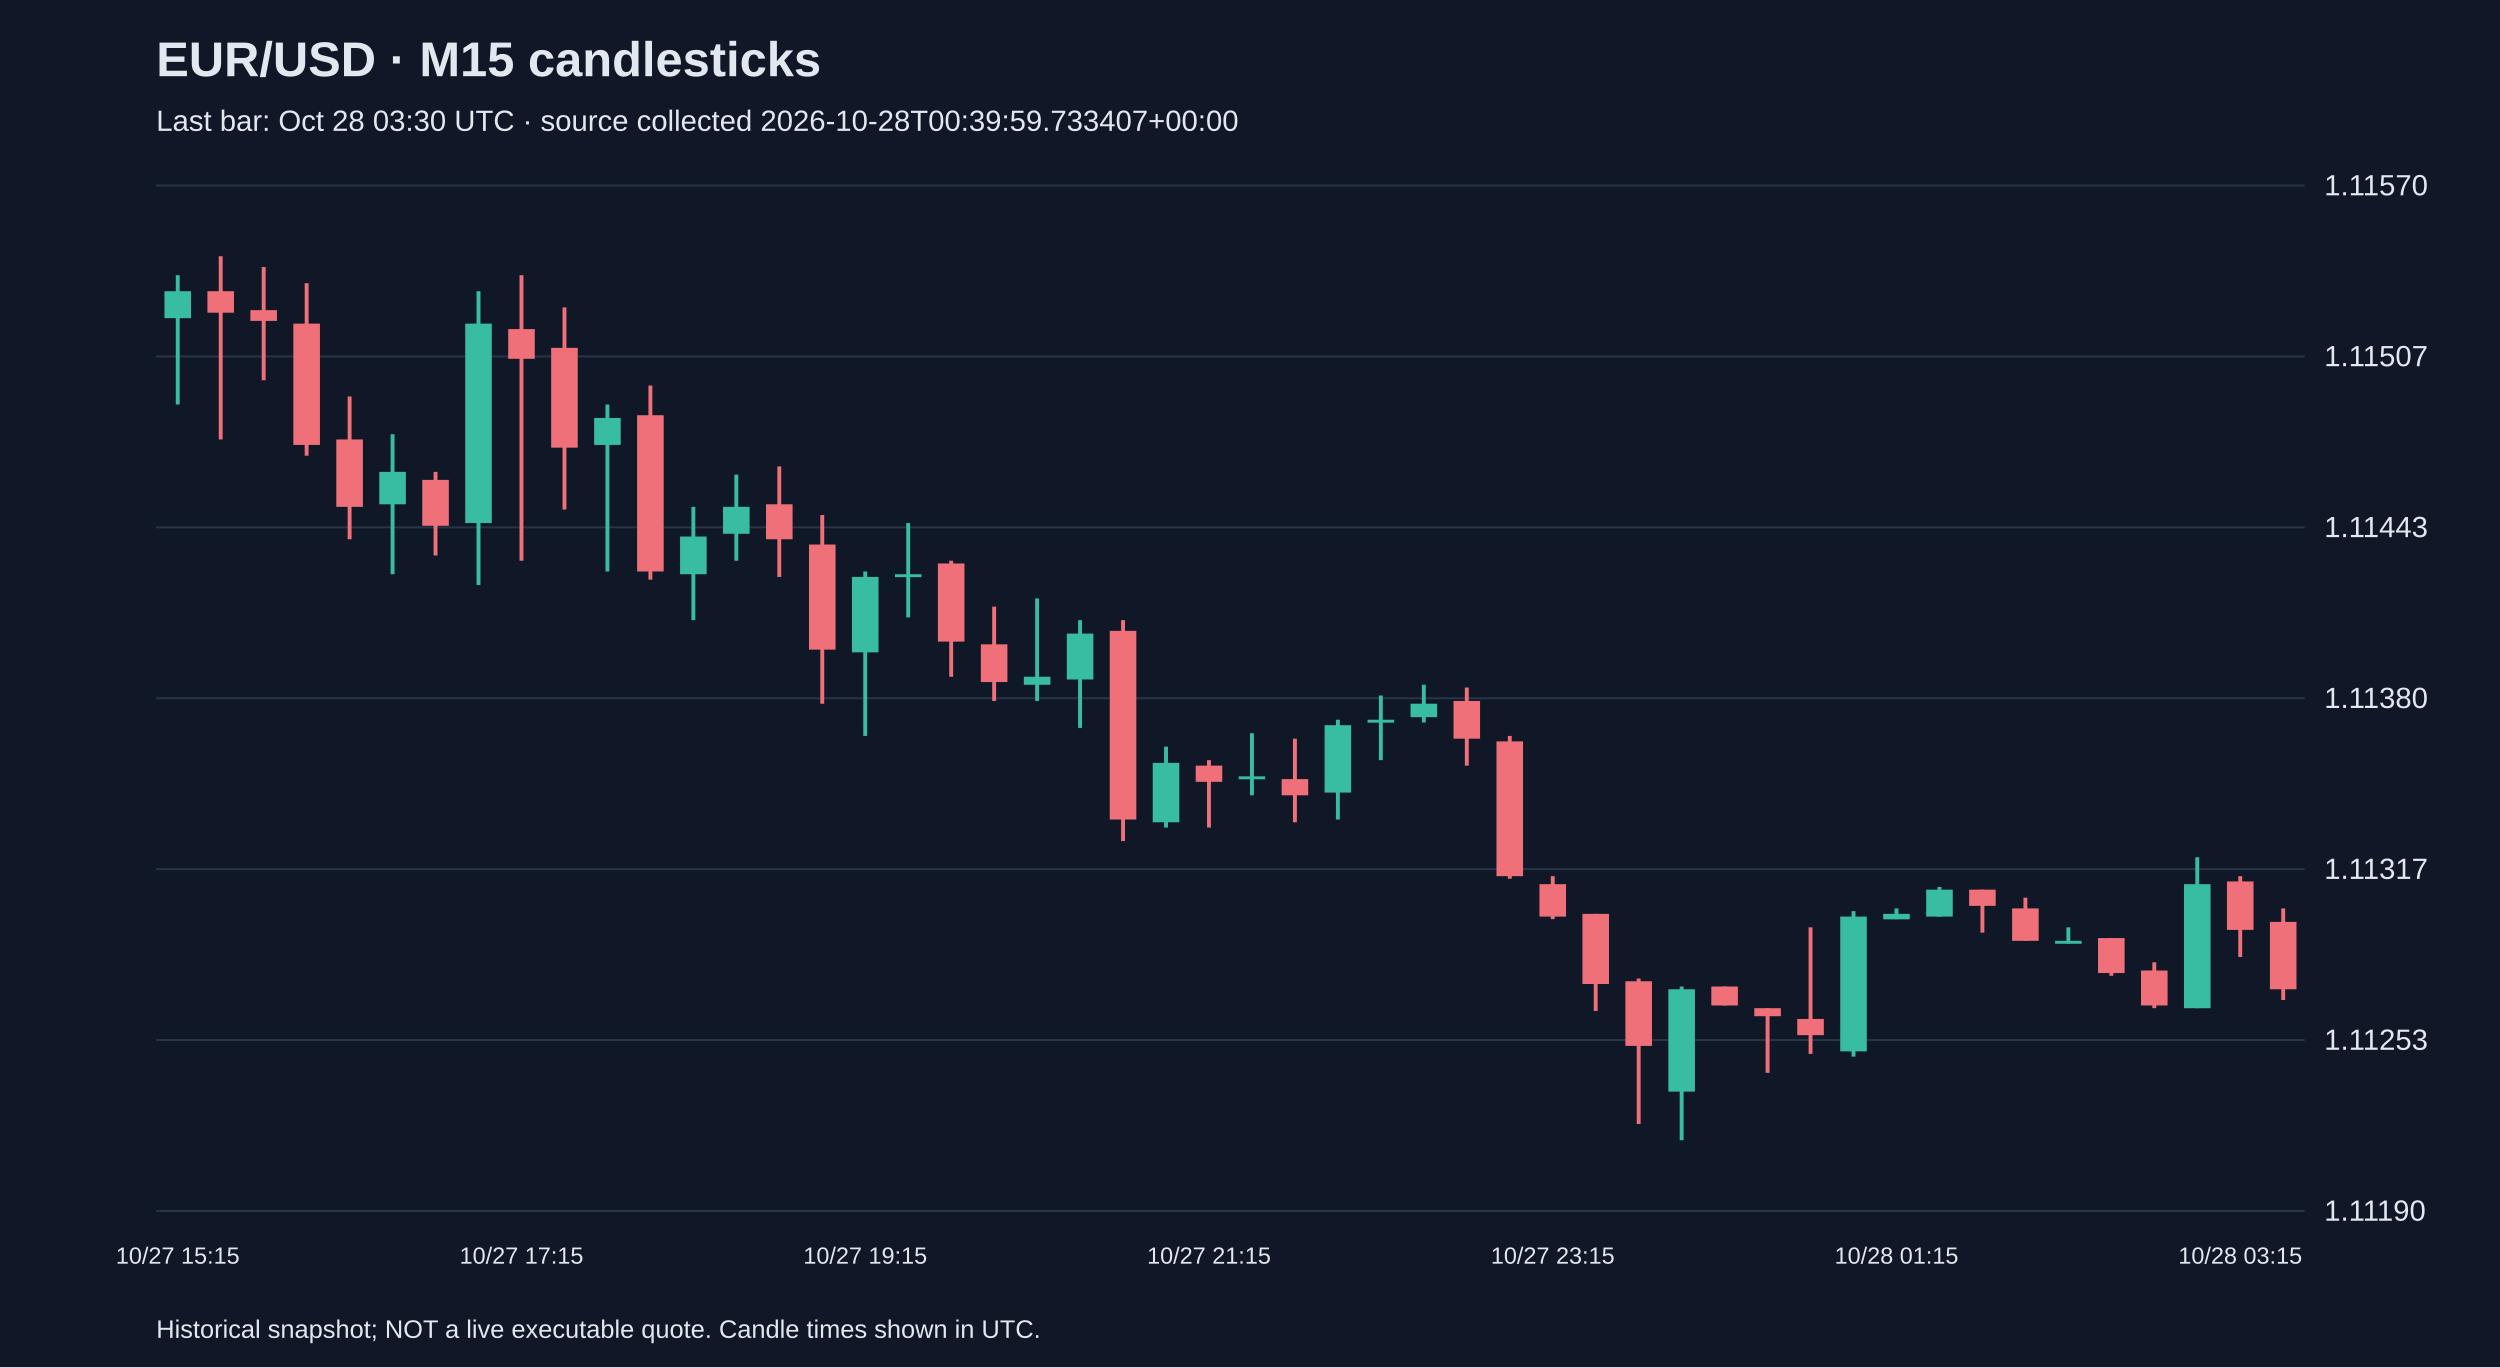
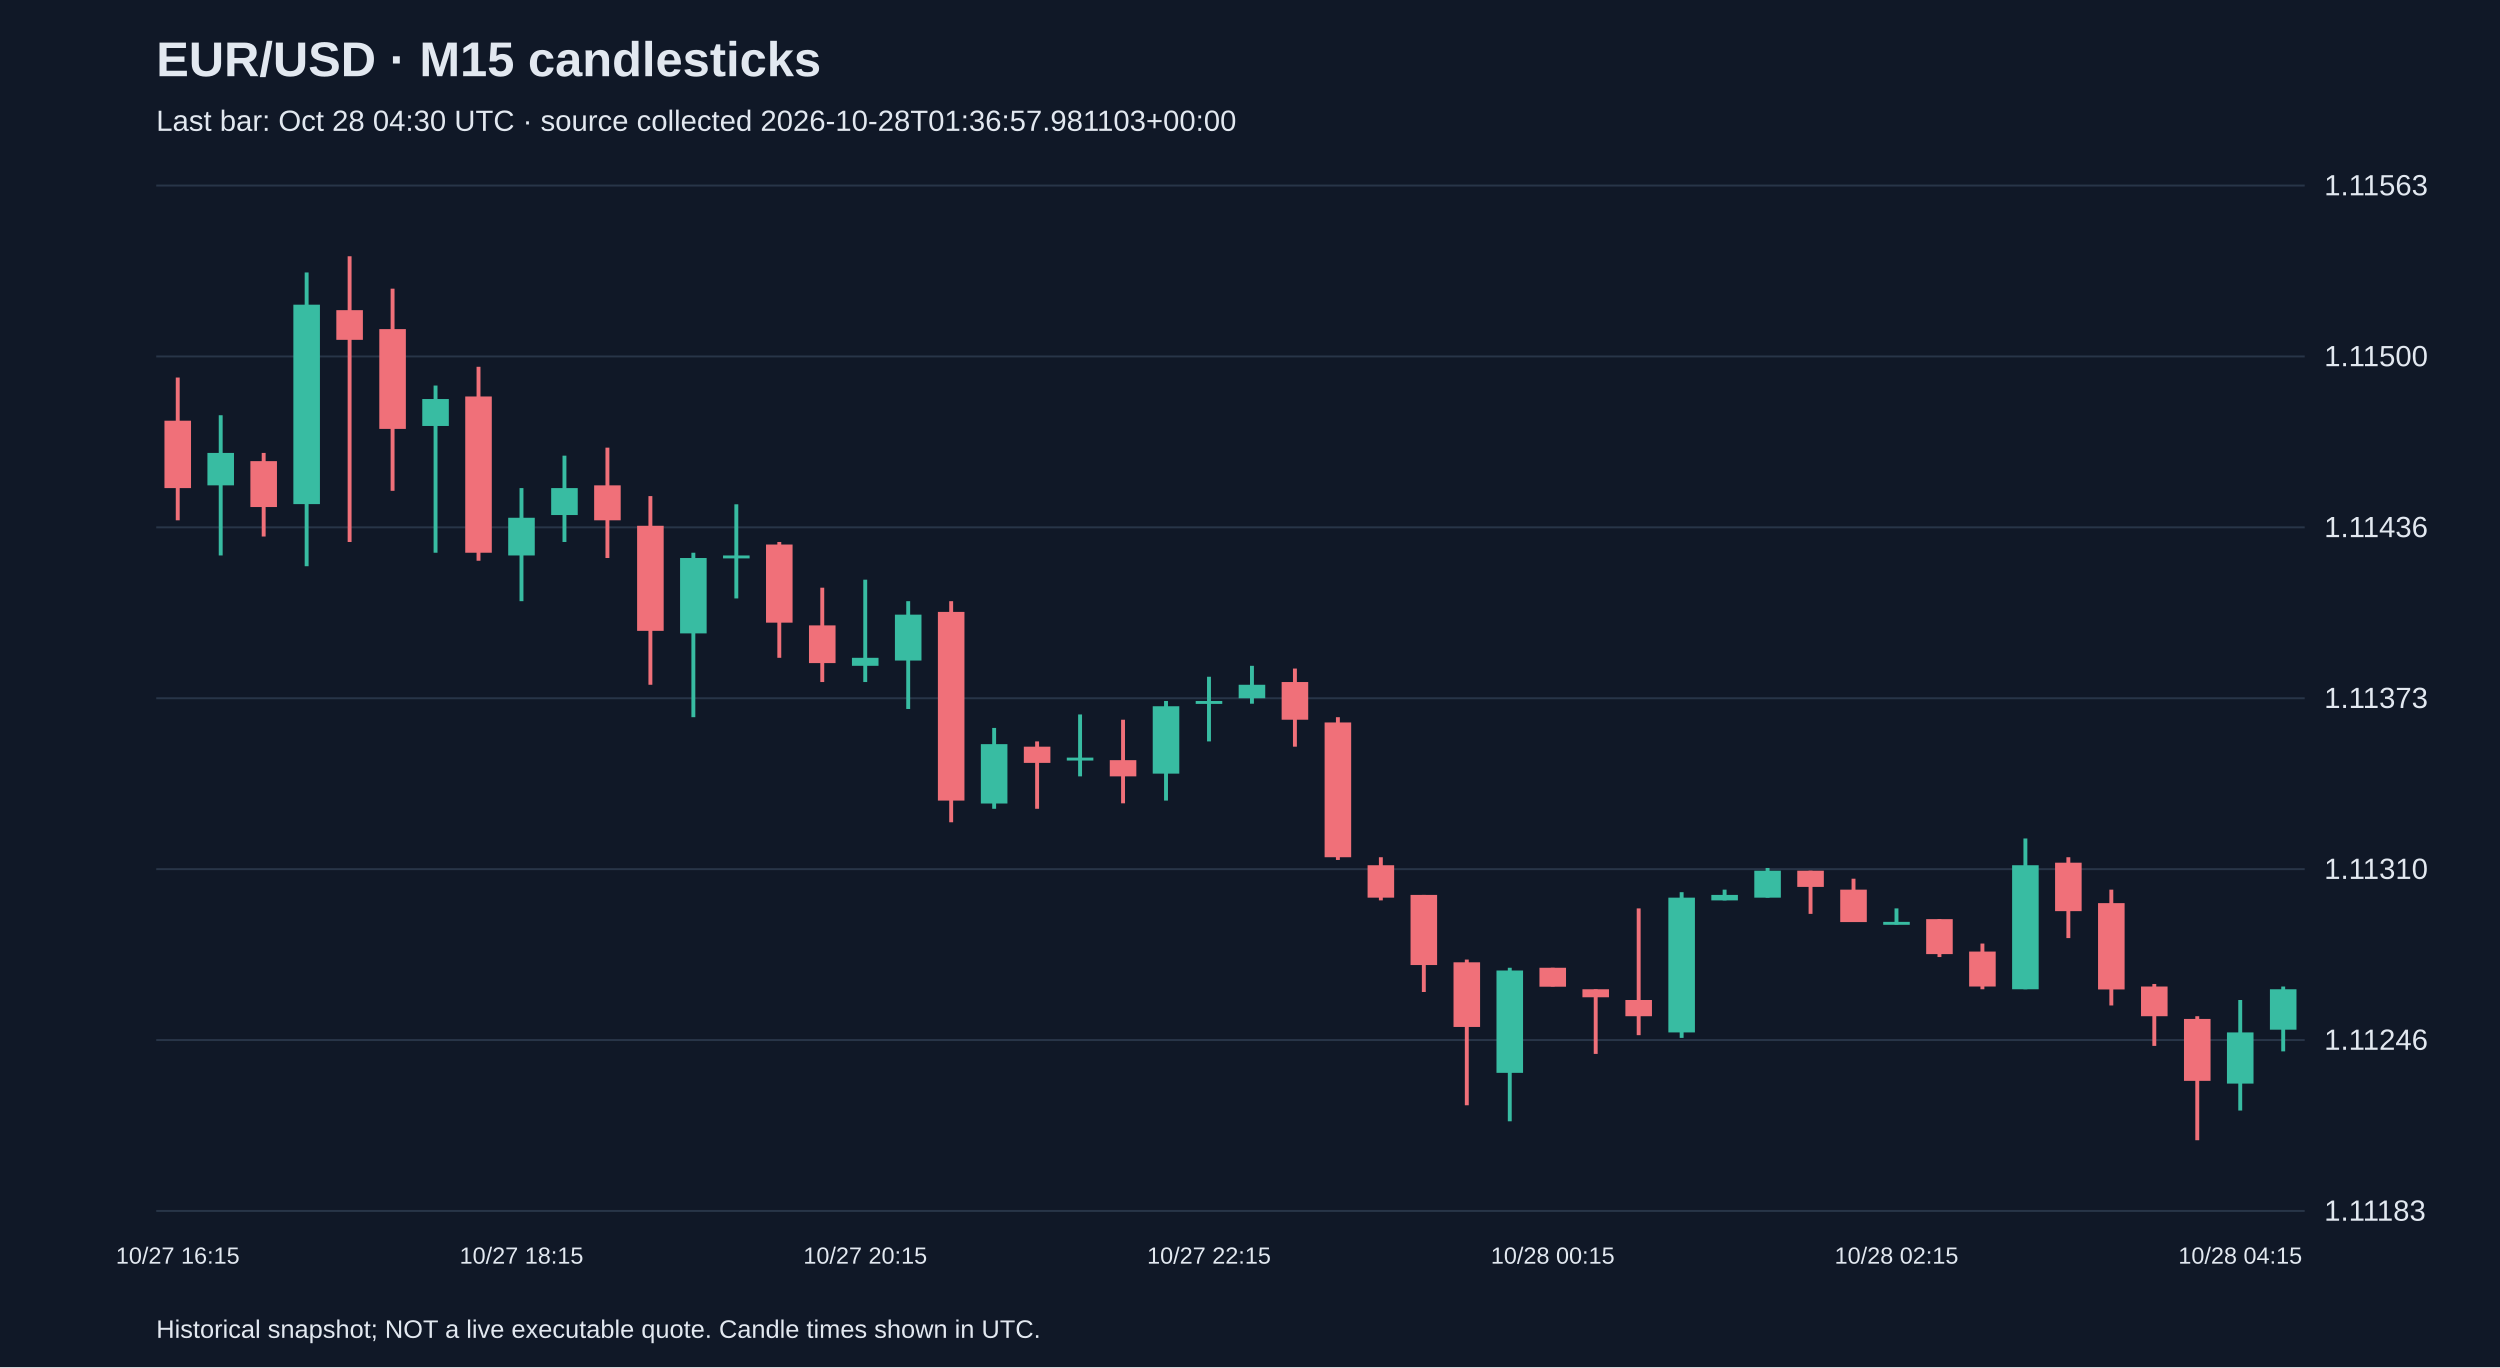
<svg xmlns="http://www.w3.org/2000/svg" viewBox="0 0 1280 700">
  <rect width="100%" height="100%" fill="#101827" />
  <style>text{font-family:Arial,sans-serif;fill:#e2e8f0}</style>
  <text x="80" y="39" font-size="25" font-weight="bold">EUR/USD · M15 candlesticks</text>
-   <text x="80" y="67" font-size="15" fill="#a6b1c5">Last bar: Oct 28 03:30 UTC · source collected 2026-10-28T00:39:59.733407+00:00</text>
+   <text x="80" y="67" font-size="15" fill="#a6b1c5">Last bar: Oct 28 04:30 UTC · source collected 2026-10-28T01:36:57.981103+00:00</text>
  <line x1="80" y1="620.0" x2="1180" y2="620.0" stroke="#283548" />
-   <text x="1190" y="625.0" font-size="15">1.11190</text>
+   <text x="1190" y="625.0" font-size="15">1.11183</text>
  <line x1="80" y1="532.5" x2="1180" y2="532.5" stroke="#283548" />
-   <text x="1190" y="537.5" font-size="15">1.11253</text>
+   <text x="1190" y="537.5" font-size="15">1.11246</text>
  <line x1="80" y1="445.0" x2="1180" y2="445.0" stroke="#283548" />
-   <text x="1190" y="450.0" font-size="15">1.11317</text>
+   <text x="1190" y="450.0" font-size="15">1.11310</text>
  <line x1="80" y1="357.5" x2="1180" y2="357.5" stroke="#283548" />
-   <text x="1190" y="362.5" font-size="15">1.11380</text>
+   <text x="1190" y="362.5" font-size="15">1.11373</text>
  <line x1="80" y1="270.0" x2="1180" y2="270.0" stroke="#283548" />
-   <text x="1190" y="275.0" font-size="15">1.11443</text>
+   <text x="1190" y="275.0" font-size="15">1.11436</text>
  <line x1="80" y1="182.5" x2="1180" y2="182.5" stroke="#283548" />
-   <text x="1190" y="187.5" font-size="15">1.11507</text>
+   <text x="1190" y="187.5" font-size="15">1.11500</text>
  <line x1="80" y1="95.0" x2="1180" y2="95.0" stroke="#283548" />
-   <text x="1190" y="100.0" font-size="15">1.11570</text>
-   <line x1="91.0" y1="140.9" x2="91.0" y2="207.1" stroke="#38bca2" stroke-width="2" />
-   <rect x="84.2" y="149.1" width="13.6" height="13.8" fill="#38bca2" />
-   <text x="91.0" y="647" text-anchor="middle" font-size="12">10/27 15:15</text>
-   <line x1="113.0" y1="131.2" x2="113.0" y2="225.0" stroke="#f07079" stroke-width="2" />
-   <rect x="106.2" y="149.1" width="13.6" height="11.0" fill="#f07079" />
-   <line x1="135.0" y1="136.7" x2="135.0" y2="194.7" stroke="#f07079" stroke-width="2" />
-   <rect x="128.2" y="158.8" width="13.6" height="5.5" fill="#f07079" />
-   <line x1="157.0" y1="145.0" x2="157.0" y2="233.3" stroke="#f07079" stroke-width="2" />
-   <rect x="150.2" y="165.7" width="13.6" height="62.1" fill="#f07079" />
-   <line x1="179.0" y1="203.0" x2="179.0" y2="276.1" stroke="#f07079" stroke-width="2" />
-   <rect x="172.2" y="225.0" width="13.6" height="34.5" fill="#f07079" />
-   <line x1="201.0" y1="222.3" x2="201.0" y2="294.0" stroke="#38bca2" stroke-width="2" />
-   <rect x="194.2" y="241.6" width="13.6" height="16.6" fill="#38bca2" />
-   <line x1="223.0" y1="241.6" x2="223.0" y2="284.4" stroke="#f07079" stroke-width="2" />
-   <rect x="216.2" y="245.7" width="13.6" height="23.5" fill="#f07079" />
-   <line x1="245.0" y1="149.1" x2="245.0" y2="299.5" stroke="#38bca2" stroke-width="2" />
-   <rect x="238.2" y="165.7" width="13.6" height="102.1" fill="#38bca2" />
-   <line x1="267.0" y1="140.9" x2="267.0" y2="287.1" stroke="#f07079" stroke-width="2" />
-   <rect x="260.2" y="168.5" width="13.6" height="15.2" fill="#f07079" />
-   <text x="267.0" y="647" text-anchor="middle" font-size="12">10/27 17:15</text>
-   <line x1="289.0" y1="157.4" x2="289.0" y2="260.9" stroke="#f07079" stroke-width="2" />
-   <rect x="282.2" y="178.1" width="13.6" height="51.1" fill="#f07079" />
-   <line x1="311.0" y1="207.1" x2="311.0" y2="292.6" stroke="#38bca2" stroke-width="2" />
-   <rect x="304.2" y="214.0" width="13.6" height="13.8" fill="#38bca2" />
-   <line x1="333.0" y1="197.4" x2="333.0" y2="296.8" stroke="#f07079" stroke-width="2" />
-   <rect x="326.2" y="212.6" width="13.6" height="80.0" fill="#f07079" />
-   <line x1="355.0" y1="259.5" x2="355.0" y2="317.5" stroke="#38bca2" stroke-width="2" />
-   <rect x="348.2" y="274.7" width="13.6" height="19.3" fill="#38bca2" />
-   <line x1="377.0" y1="243.0" x2="377.0" y2="287.1" stroke="#38bca2" stroke-width="2" />
-   <rect x="370.2" y="259.5" width="13.6" height="13.8" fill="#38bca2" />
-   <line x1="399.0" y1="238.8" x2="399.0" y2="295.4" stroke="#f07079" stroke-width="2" />
-   <rect x="392.2" y="258.2" width="13.6" height="17.9" fill="#f07079" />
-   <line x1="421.0" y1="263.7" x2="421.0" y2="360.3" stroke="#f07079" stroke-width="2" />
-   <rect x="414.2" y="278.8" width="13.6" height="53.8" fill="#f07079" />
-   <line x1="443.0" y1="292.6" x2="443.0" y2="376.8" stroke="#38bca2" stroke-width="2" />
-   <rect x="436.2" y="295.4" width="13.6" height="38.6" fill="#38bca2" />
-   <text x="443.0" y="647" text-anchor="middle" font-size="12">10/27 19:15</text>
-   <line x1="465.0" y1="267.8" x2="465.0" y2="316.1" stroke="#38bca2" stroke-width="2" />
-   <rect x="458.2" y="294.0" width="13.6" height="1.5" fill="#38bca2" />
-   <line x1="487.0" y1="287.1" x2="487.0" y2="346.5" stroke="#f07079" stroke-width="2" />
-   <rect x="480.2" y="288.5" width="13.6" height="40.0" fill="#f07079" />
-   <line x1="509.0" y1="310.6" x2="509.0" y2="358.9" stroke="#f07079" stroke-width="2" />
-   <rect x="502.2" y="329.9" width="13.6" height="19.3" fill="#f07079" />
-   <line x1="531.0" y1="306.4" x2="531.0" y2="358.9" stroke="#38bca2" stroke-width="2" />
-   <rect x="524.2" y="346.5" width="13.6" height="4.1" fill="#38bca2" />
-   <line x1="553.0" y1="317.5" x2="553.0" y2="372.7" stroke="#38bca2" stroke-width="2" />
-   <rect x="546.2" y="324.4" width="13.6" height="23.5" fill="#38bca2" />
-   <line x1="575.0" y1="317.5" x2="575.0" y2="430.6" stroke="#f07079" stroke-width="2" />
-   <rect x="568.2" y="323.0" width="13.6" height="96.6" fill="#f07079" />
-   <line x1="597.0" y1="382.3" x2="597.0" y2="423.7" stroke="#38bca2" stroke-width="2" />
-   <rect x="590.2" y="390.6" width="13.6" height="30.4" fill="#38bca2" />
-   <line x1="619.0" y1="389.2" x2="619.0" y2="423.7" stroke="#f07079" stroke-width="2" />
-   <rect x="612.2" y="392.0" width="13.6" height="8.3" fill="#f07079" />
-   <text x="619.0" y="647" text-anchor="middle" font-size="12">10/27 21:15</text>
-   <line x1="641.0" y1="375.4" x2="641.0" y2="407.2" stroke="#38bca2" stroke-width="2" />
-   <rect x="634.2" y="397.5" width="13.6" height="1.5" fill="#38bca2" />
-   <line x1="663.0" y1="378.2" x2="663.0" y2="421.0" stroke="#f07079" stroke-width="2" />
-   <rect x="656.2" y="398.9" width="13.6" height="8.3" fill="#f07079" />
-   <line x1="685.0" y1="368.5" x2="685.0" y2="419.6" stroke="#38bca2" stroke-width="2" />
-   <rect x="678.2" y="371.3" width="13.6" height="34.5" fill="#38bca2" />
-   <line x1="707.0" y1="356.1" x2="707.0" y2="389.2" stroke="#38bca2" stroke-width="2" />
-   <rect x="700.2" y="368.5" width="13.6" height="1.5" fill="#38bca2" />
-   <line x1="729.0" y1="350.6" x2="729.0" y2="369.9" stroke="#38bca2" stroke-width="2" />
-   <rect x="722.2" y="360.3" width="13.6" height="6.9" fill="#38bca2" />
-   <line x1="751.0" y1="352.0" x2="751.0" y2="392.0" stroke="#f07079" stroke-width="2" />
-   <rect x="744.2" y="358.9" width="13.6" height="19.3" fill="#f07079" />
-   <line x1="773.0" y1="376.8" x2="773.0" y2="449.9" stroke="#f07079" stroke-width="2" />
-   <rect x="766.2" y="379.6" width="13.6" height="69.0" fill="#f07079" />
-   <line x1="795.0" y1="448.6" x2="795.0" y2="470.6" stroke="#f07079" stroke-width="2" />
-   <rect x="788.2" y="452.7" width="13.6" height="16.6" fill="#f07079" />
-   <text x="795.0" y="647" text-anchor="middle" font-size="12">10/27 23:15</text>
-   <line x1="817.0" y1="467.9" x2="817.0" y2="517.6" stroke="#f07079" stroke-width="2" />
-   <rect x="810.2" y="467.9" width="13.6" height="35.9" fill="#f07079" />
-   <line x1="839.0" y1="501.0" x2="839.0" y2="575.5" stroke="#f07079" stroke-width="2" />
-   <rect x="832.2" y="502.4" width="13.6" height="33.1" fill="#f07079" />
-   <line x1="861.0" y1="505.1" x2="861.0" y2="583.8" stroke="#38bca2" stroke-width="2" />
-   <rect x="854.2" y="506.5" width="13.6" height="52.4" fill="#38bca2" />
-   <line x1="883.0" y1="505.1" x2="883.0" y2="514.8" stroke="#f07079" stroke-width="2" />
-   <rect x="876.2" y="505.1" width="13.6" height="9.7" fill="#f07079" />
-   <line x1="905.0" y1="516.2" x2="905.0" y2="549.3" stroke="#f07079" stroke-width="2" />
-   <rect x="898.2" y="516.2" width="13.6" height="4.1" fill="#f07079" />
-   <line x1="927.0" y1="474.8" x2="927.0" y2="539.6" stroke="#f07079" stroke-width="2" />
-   <rect x="920.2" y="521.7" width="13.6" height="8.3" fill="#f07079" />
-   <line x1="949.0" y1="466.5" x2="949.0" y2="541.0" stroke="#38bca2" stroke-width="2" />
-   <rect x="942.2" y="469.3" width="13.6" height="69.0" fill="#38bca2" />
-   <line x1="971.0" y1="465.1" x2="971.0" y2="470.6" stroke="#38bca2" stroke-width="2" />
-   <rect x="964.2" y="467.9" width="13.6" height="2.8" fill="#38bca2" />
-   <text x="971.0" y="647" text-anchor="middle" font-size="12">10/28 01:15</text>
-   <line x1="993.0" y1="454.1" x2="993.0" y2="469.3" stroke="#38bca2" stroke-width="2" />
-   <rect x="986.2" y="455.5" width="13.6" height="13.8" fill="#38bca2" />
-   <line x1="1015.0" y1="455.5" x2="1015.0" y2="477.5" stroke="#f07079" stroke-width="2" />
-   <rect x="1008.2" y="455.5" width="13.6" height="8.3" fill="#f07079" />
-   <line x1="1037.0" y1="459.6" x2="1037.0" y2="481.7" stroke="#f07079" stroke-width="2" />
-   <rect x="1030.2" y="465.1" width="13.6" height="16.6" fill="#f07079" />
-   <line x1="1059.0" y1="474.8" x2="1059.0" y2="483.1" stroke="#38bca2" stroke-width="2" />
-   <rect x="1052.2" y="481.7" width="13.6" height="1.5" fill="#38bca2" />
-   <line x1="1081.0" y1="480.3" x2="1081.0" y2="499.6" stroke="#f07079" stroke-width="2" />
-   <rect x="1074.2" y="480.3" width="13.6" height="17.9" fill="#f07079" />
-   <line x1="1103.0" y1="492.7" x2="1103.0" y2="516.2" stroke="#f07079" stroke-width="2" />
-   <rect x="1096.2" y="496.9" width="13.6" height="17.9" fill="#f07079" />
-   <line x1="1125.0" y1="438.9" x2="1125.0" y2="516.2" stroke="#38bca2" stroke-width="2" />
-   <rect x="1118.2" y="452.7" width="13.6" height="63.5" fill="#38bca2" />
-   <line x1="1147.0" y1="448.6" x2="1147.0" y2="490.0" stroke="#f07079" stroke-width="2" />
-   <rect x="1140.2" y="451.3" width="13.6" height="24.8" fill="#f07079" />
-   <text x="1147.0" y="647" text-anchor="middle" font-size="12">10/28 03:15</text>
-   <line x1="1169.0" y1="465.1" x2="1169.0" y2="512.0" stroke="#f07079" stroke-width="2" />
-   <rect x="1162.2" y="472.0" width="13.6" height="34.5" fill="#f07079" />
+   <text x="1190" y="100.0" font-size="15">1.11563</text>
+   <line x1="91.0" y1="193.3" x2="91.0" y2="266.4" stroke="#f07079" stroke-width="2" />
+   <rect x="84.2" y="215.4" width="13.6" height="34.5" fill="#f07079" />
+   <text x="91.0" y="647" text-anchor="middle" font-size="12">10/27 16:15</text>
+   <line x1="113.0" y1="212.6" x2="113.0" y2="284.4" stroke="#38bca2" stroke-width="2" />
+   <rect x="106.2" y="231.9" width="13.6" height="16.6" fill="#38bca2" />
+   <line x1="135.0" y1="231.9" x2="135.0" y2="274.7" stroke="#f07079" stroke-width="2" />
+   <rect x="128.2" y="236.1" width="13.6" height="23.5" fill="#f07079" />
+   <line x1="157.0" y1="139.5" x2="157.0" y2="289.9" stroke="#38bca2" stroke-width="2" />
+   <rect x="150.2" y="156.0" width="13.6" height="102.1" fill="#38bca2" />
+   <line x1="179.0" y1="131.2" x2="179.0" y2="277.5" stroke="#f07079" stroke-width="2" />
+   <rect x="172.2" y="158.8" width="13.6" height="15.2" fill="#f07079" />
+   <line x1="201.0" y1="147.8" x2="201.0" y2="251.3" stroke="#f07079" stroke-width="2" />
+   <rect x="194.2" y="168.5" width="13.6" height="51.1" fill="#f07079" />
+   <line x1="223.0" y1="197.4" x2="223.0" y2="283.0" stroke="#38bca2" stroke-width="2" />
+   <rect x="216.2" y="204.3" width="13.6" height="13.8" fill="#38bca2" />
+   <line x1="245.0" y1="187.8" x2="245.0" y2="287.1" stroke="#f07079" stroke-width="2" />
+   <rect x="238.2" y="203.0" width="13.6" height="80.0" fill="#f07079" />
+   <line x1="267.0" y1="249.9" x2="267.0" y2="307.8" stroke="#38bca2" stroke-width="2" />
+   <rect x="260.2" y="265.1" width="13.6" height="19.3" fill="#38bca2" />
+   <text x="267.0" y="647" text-anchor="middle" font-size="12">10/27 18:15</text>
+   <line x1="289.0" y1="233.3" x2="289.0" y2="277.5" stroke="#38bca2" stroke-width="2" />
+   <rect x="282.2" y="249.9" width="13.6" height="13.8" fill="#38bca2" />
+   <line x1="311.0" y1="229.2" x2="311.0" y2="285.7" stroke="#f07079" stroke-width="2" />
+   <rect x="304.2" y="248.5" width="13.6" height="17.9" fill="#f07079" />
+   <line x1="333.0" y1="254.0" x2="333.0" y2="350.6" stroke="#f07079" stroke-width="2" />
+   <rect x="326.2" y="269.2" width="13.6" height="53.8" fill="#f07079" />
+   <line x1="355.0" y1="283.0" x2="355.0" y2="367.2" stroke="#38bca2" stroke-width="2" />
+   <rect x="348.2" y="285.7" width="13.6" height="38.6" fill="#38bca2" />
+   <line x1="377.0" y1="258.2" x2="377.0" y2="306.4" stroke="#38bca2" stroke-width="2" />
+   <rect x="370.2" y="284.4" width="13.6" height="1.5" fill="#38bca2" />
+   <line x1="399.0" y1="277.5" x2="399.0" y2="336.8" stroke="#f07079" stroke-width="2" />
+   <rect x="392.2" y="278.8" width="13.6" height="40.0" fill="#f07079" />
+   <line x1="421.0" y1="300.9" x2="421.0" y2="349.2" stroke="#f07079" stroke-width="2" />
+   <rect x="414.2" y="320.2" width="13.6" height="19.3" fill="#f07079" />
+   <line x1="443.0" y1="296.8" x2="443.0" y2="349.2" stroke="#38bca2" stroke-width="2" />
+   <rect x="436.2" y="336.8" width="13.6" height="4.1" fill="#38bca2" />
+   <text x="443.0" y="647" text-anchor="middle" font-size="12">10/27 20:15</text>
+   <line x1="465.0" y1="307.8" x2="465.0" y2="363.0" stroke="#38bca2" stroke-width="2" />
+   <rect x="458.2" y="314.7" width="13.6" height="23.5" fill="#38bca2" />
+   <line x1="487.0" y1="307.8" x2="487.0" y2="421.0" stroke="#f07079" stroke-width="2" />
+   <rect x="480.2" y="313.3" width="13.6" height="96.6" fill="#f07079" />
+   <line x1="509.0" y1="372.7" x2="509.0" y2="414.1" stroke="#38bca2" stroke-width="2" />
+   <rect x="502.2" y="381.0" width="13.6" height="30.4" fill="#38bca2" />
+   <line x1="531.0" y1="379.6" x2="531.0" y2="414.1" stroke="#f07079" stroke-width="2" />
+   <rect x="524.2" y="382.3" width="13.6" height="8.3" fill="#f07079" />
+   <line x1="553.0" y1="365.8" x2="553.0" y2="397.5" stroke="#38bca2" stroke-width="2" />
+   <rect x="546.2" y="387.9" width="13.6" height="1.5" fill="#38bca2" />
+   <line x1="575.0" y1="368.5" x2="575.0" y2="411.3" stroke="#f07079" stroke-width="2" />
+   <rect x="568.2" y="389.2" width="13.6" height="8.3" fill="#f07079" />
+   <line x1="597.0" y1="358.9" x2="597.0" y2="409.9" stroke="#38bca2" stroke-width="2" />
+   <rect x="590.2" y="361.6" width="13.6" height="34.5" fill="#38bca2" />
+   <line x1="619.0" y1="346.5" x2="619.0" y2="379.6" stroke="#38bca2" stroke-width="2" />
+   <rect x="612.2" y="358.9" width="13.6" height="1.5" fill="#38bca2" />
+   <text x="619.0" y="647" text-anchor="middle" font-size="12">10/27 22:15</text>
+   <line x1="641.0" y1="340.9" x2="641.0" y2="360.3" stroke="#38bca2" stroke-width="2" />
+   <rect x="634.2" y="350.6" width="13.6" height="6.9" fill="#38bca2" />
+   <line x1="663.0" y1="342.3" x2="663.0" y2="382.3" stroke="#f07079" stroke-width="2" />
+   <rect x="656.2" y="349.2" width="13.6" height="19.3" fill="#f07079" />
+   <line x1="685.0" y1="367.2" x2="685.0" y2="440.3" stroke="#f07079" stroke-width="2" />
+   <rect x="678.2" y="369.9" width="13.6" height="69.0" fill="#f07079" />
+   <line x1="707.0" y1="438.9" x2="707.0" y2="461.0" stroke="#f07079" stroke-width="2" />
+   <rect x="700.2" y="443.0" width="13.6" height="16.6" fill="#f07079" />
+   <line x1="729.0" y1="458.2" x2="729.0" y2="507.9" stroke="#f07079" stroke-width="2" />
+   <rect x="722.2" y="458.2" width="13.6" height="35.9" fill="#f07079" />
+   <line x1="751.0" y1="491.3" x2="751.0" y2="565.9" stroke="#f07079" stroke-width="2" />
+   <rect x="744.2" y="492.7" width="13.6" height="33.1" fill="#f07079" />
+   <line x1="773.0" y1="495.5" x2="773.0" y2="574.1" stroke="#38bca2" stroke-width="2" />
+   <rect x="766.2" y="496.9" width="13.6" height="52.4" fill="#38bca2" />
+   <line x1="795.0" y1="495.5" x2="795.0" y2="505.1" stroke="#f07079" stroke-width="2" />
+   <rect x="788.2" y="495.5" width="13.6" height="9.7" fill="#f07079" />
+   <text x="795.0" y="647" text-anchor="middle" font-size="12">10/28 00:15</text>
+   <line x1="817.0" y1="506.5" x2="817.0" y2="539.6" stroke="#f07079" stroke-width="2" />
+   <rect x="810.2" y="506.5" width="13.6" height="4.1" fill="#f07079" />
+   <line x1="839.0" y1="465.1" x2="839.0" y2="530.0" stroke="#f07079" stroke-width="2" />
+   <rect x="832.2" y="512.0" width="13.6" height="8.3" fill="#f07079" />
+   <line x1="861.0" y1="456.8" x2="861.0" y2="531.4" stroke="#38bca2" stroke-width="2" />
+   <rect x="854.2" y="459.6" width="13.6" height="69.0" fill="#38bca2" />
+   <line x1="883.0" y1="455.5" x2="883.0" y2="461.0" stroke="#38bca2" stroke-width="2" />
+   <rect x="876.2" y="458.2" width="13.6" height="2.8" fill="#38bca2" />
+   <line x1="905.0" y1="444.4" x2="905.0" y2="459.6" stroke="#38bca2" stroke-width="2" />
+   <rect x="898.2" y="445.8" width="13.6" height="13.8" fill="#38bca2" />
+   <line x1="927.0" y1="445.8" x2="927.0" y2="467.9" stroke="#f07079" stroke-width="2" />
+   <rect x="920.2" y="445.8" width="13.6" height="8.3" fill="#f07079" />
+   <line x1="949.0" y1="449.9" x2="949.0" y2="472.0" stroke="#f07079" stroke-width="2" />
+   <rect x="942.2" y="455.5" width="13.6" height="16.6" fill="#f07079" />
+   <line x1="971.0" y1="465.1" x2="971.0" y2="473.4" stroke="#38bca2" stroke-width="2" />
+   <rect x="964.2" y="472.0" width="13.6" height="1.5" fill="#38bca2" />
+   <text x="971.0" y="647" text-anchor="middle" font-size="12">10/28 02:15</text>
+   <line x1="993.0" y1="470.6" x2="993.0" y2="490.0" stroke="#f07079" stroke-width="2" />
+   <rect x="986.2" y="470.6" width="13.6" height="17.9" fill="#f07079" />
+   <line x1="1015.0" y1="483.1" x2="1015.0" y2="506.5" stroke="#f07079" stroke-width="2" />
+   <rect x="1008.2" y="487.2" width="13.6" height="17.9" fill="#f07079" />
+   <line x1="1037.0" y1="429.3" x2="1037.0" y2="506.5" stroke="#38bca2" stroke-width="2" />
+   <rect x="1030.2" y="443.0" width="13.6" height="63.5" fill="#38bca2" />
+   <line x1="1059.0" y1="438.9" x2="1059.0" y2="480.3" stroke="#f07079" stroke-width="2" />
+   <rect x="1052.2" y="441.7" width="13.6" height="24.8" fill="#f07079" />
+   <line x1="1081.0" y1="455.5" x2="1081.0" y2="514.8" stroke="#f07079" stroke-width="2" />
+   <rect x="1074.2" y="462.4" width="13.6" height="44.2" fill="#f07079" />
+   <line x1="1103.0" y1="503.8" x2="1103.0" y2="535.5" stroke="#f07079" stroke-width="2" />
+   <rect x="1096.2" y="505.1" width="13.6" height="15.2" fill="#f07079" />
+   <line x1="1125.0" y1="520.3" x2="1125.0" y2="583.8" stroke="#f07079" stroke-width="2" />
+   <rect x="1118.2" y="521.7" width="13.6" height="31.7" fill="#f07079" />
+   <line x1="1147.0" y1="512.0" x2="1147.0" y2="568.6" stroke="#38bca2" stroke-width="2" />
+   <rect x="1140.2" y="528.6" width="13.6" height="26.2" fill="#38bca2" />
+   <text x="1147.0" y="647" text-anchor="middle" font-size="12">10/28 04:15</text>
+   <line x1="1169.0" y1="505.1" x2="1169.0" y2="538.3" stroke="#38bca2" stroke-width="2" />
+   <rect x="1162.2" y="506.5" width="13.6" height="20.7" fill="#38bca2" />
  <text x="80" y="685" font-size="13">Historical snapshot; NOT a live executable quote. Candle times shown in UTC.</text>
</svg>
